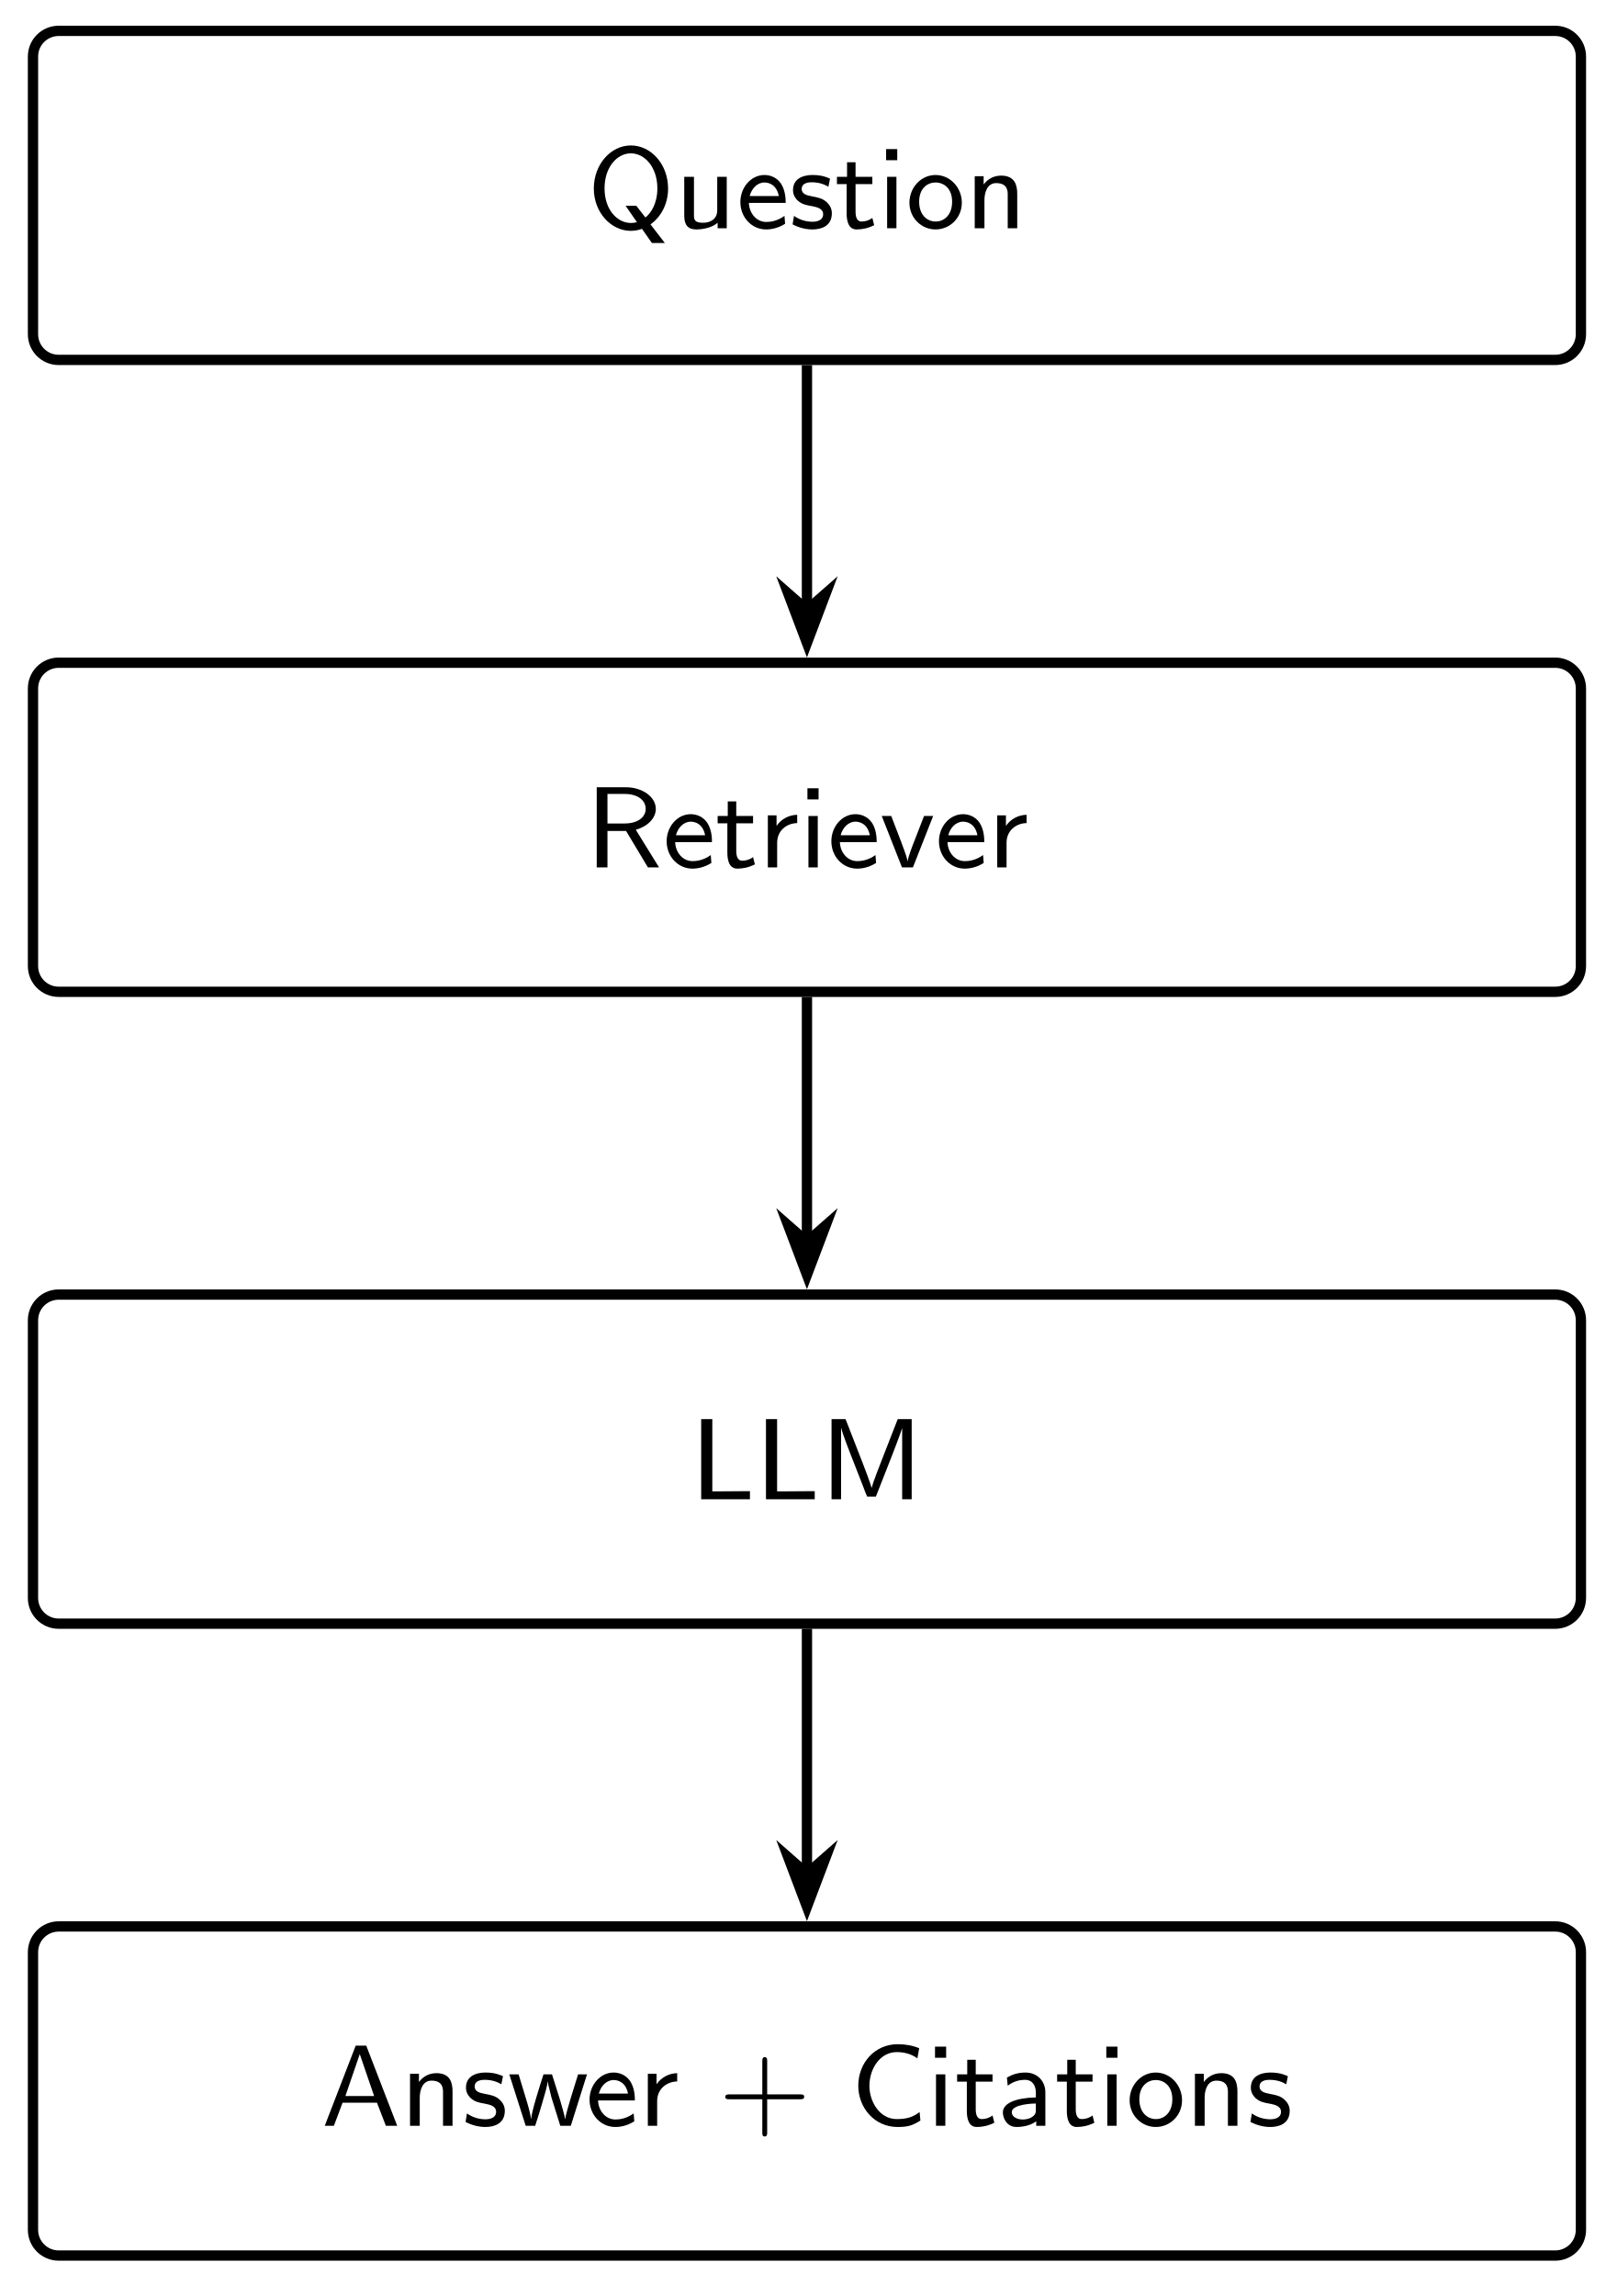
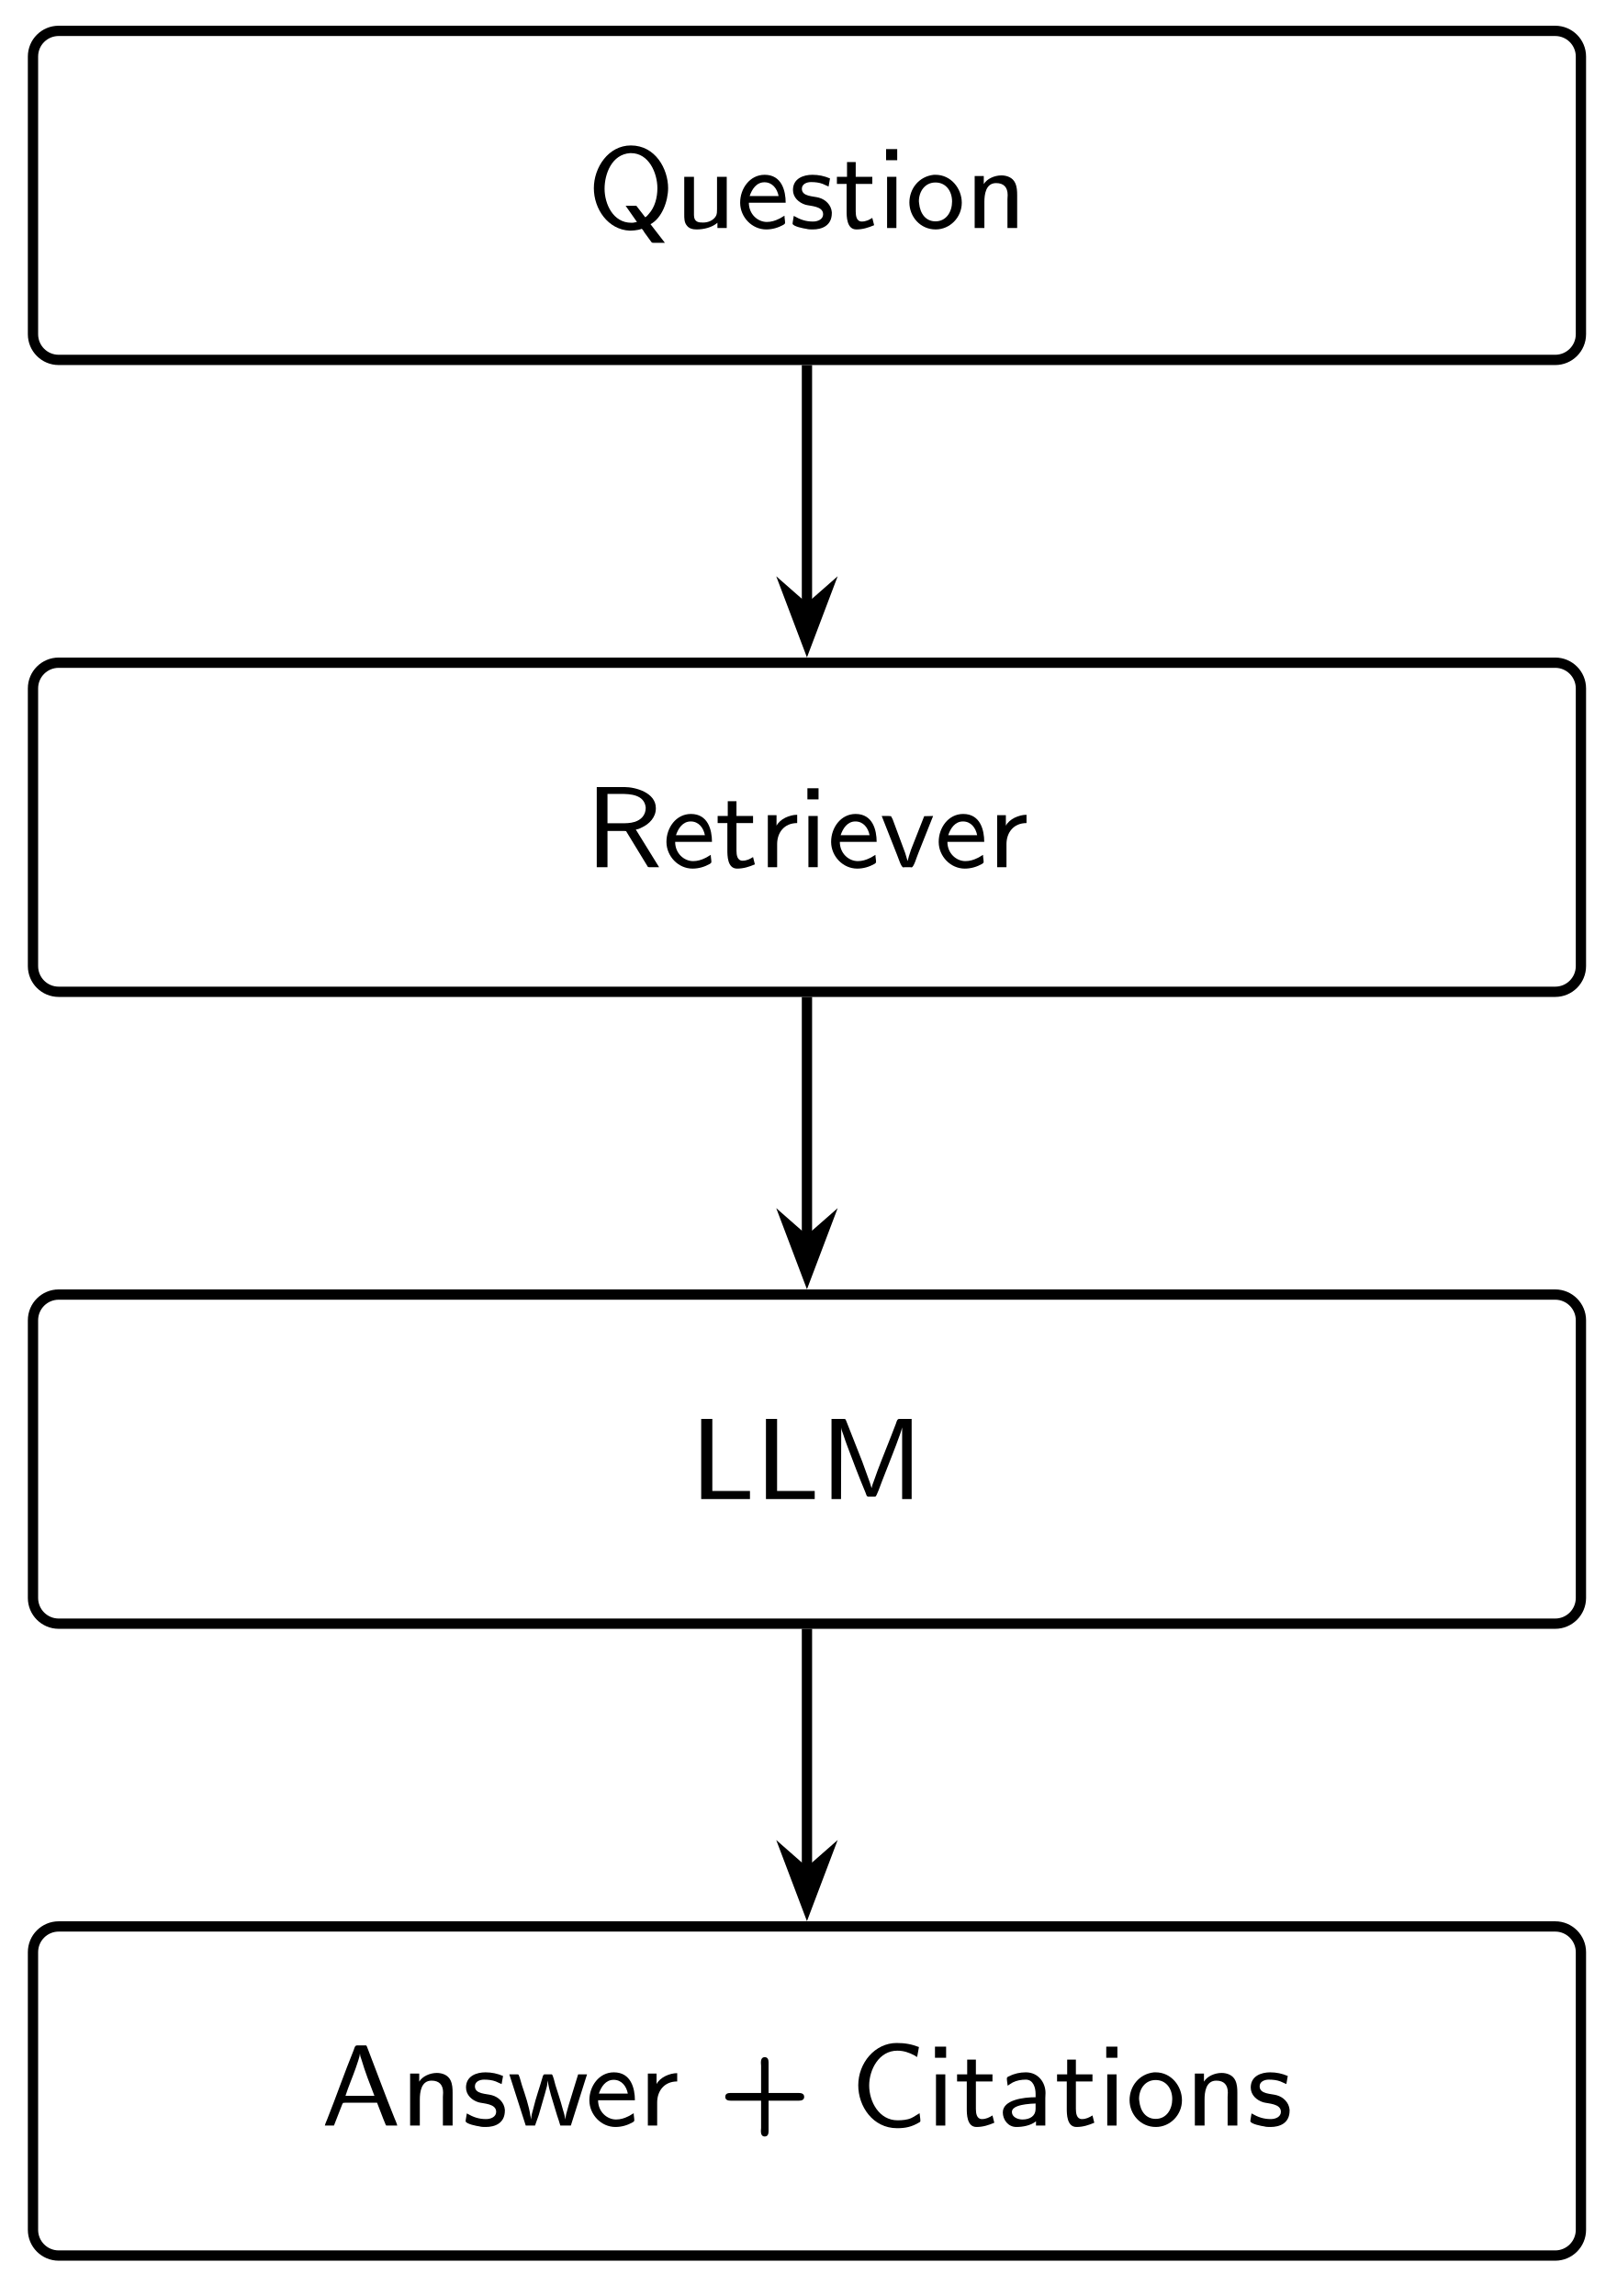
- <svg xmlns="http://www.w3.org/2000/svg" xmlns:xlink="http://www.w3.org/1999/xlink" width="124.809pt" height="177.252pt" viewBox="0 0 124.809 177.252">
+ <svg xmlns="http://www.w3.org/2000/svg" xmlns:xlink="http://www.w3.org/1999/xlink" width="124.807pt" height="177.252pt" viewBox="0 0 124.807 177.252">
  <defs>
    <g>
      <g id="glyph-0-0">
-         <path d="M 4.891 -0.297 C 5.688 -0.859 6.25 -1.859 6.25 -3.062 C 6.25 -4.953 4.922 -6.391 3.375 -6.391 C 1.844 -6.391 0.516 -4.953 0.516 -3.062 C 0.516 -1.219 1.844 0.203 3.375 0.203 C 3.656 0.203 4 0.141 4.234 0.047 L 5 1.141 L 6 1.141 Z M 3.844 -0.469 C 3.688 -0.422 3.547 -0.406 3.375 -0.406 C 2.344 -0.406 1.344 -1.406 1.344 -3.078 C 1.344 -4.719 2.312 -5.781 3.375 -5.781 C 4.453 -5.781 5.422 -4.703 5.422 -3.078 C 5.422 -1.922 4.938 -1.172 4.5 -0.828 L 3.797 -1.734 L 2.969 -1.734 Z M 3.844 -0.469 " />
+         <path d="M 6 1.125 L 4.891 -0.312 C 5.781 -0.781 6.25 -2.109 6.25 -3.094 C 6.25 -4.578 5.266 -6.391 3.375 -6.391 C 1.641 -6.391 0.516 -4.688 0.516 -3.094 C 0.516 -1.484 1.609 0.109 3.281 0.188 L 3.359 0.188 C 3.562 0.188 3.75 0.156 3.938 0.125 L 4.125 0.078 C 4.156 0.062 4.172 0.047 4.188 0.047 C 4.266 0.047 4.359 0.219 4.422 0.328 L 4.922 1.016 C 4.969 1.078 4.984 1.125 5.094 1.125 Z M 4.484 -0.844 L 3.797 -1.734 L 2.969 -1.734 L 3.844 -0.484 C 3.719 -0.469 3.609 -0.422 3.484 -0.422 L 3.406 -0.422 C 2 -0.422 1.344 -1.875 1.344 -3.047 C 1.344 -4.203 1.906 -5.703 3.312 -5.797 L 3.391 -5.797 C 4.75 -5.797 5.422 -4.281 5.422 -3.094 C 5.422 -2.375 5.234 -1.625 4.75 -1.094 C 4.672 -1 4.594 -0.906 4.484 -0.844 Z M 4.484 -0.844 " />
      </g>
      <g id="glyph-0-1">
-         <path d="M 4 -3.969 L 3.266 -3.969 L 3.266 -1.391 C 3.266 -0.672 2.703 -0.422 2.172 -0.422 C 1.531 -0.422 1.469 -0.641 1.469 -1.016 L 1.469 -3.969 L 0.719 -3.969 L 0.719 -0.969 C 0.719 -0.219 1.031 0.094 1.656 0.094 C 2.172 0.094 2.875 -0.047 3.297 -0.422 L 3.297 0 L 4 0 Z M 4 -3.969 " />
+         <path d="M 0.719 -3.969 L 0.719 -1.047 C 0.719 -0.766 0.719 -0.438 0.922 -0.203 C 1.094 0.031 1.391 0.094 1.672 0.094 C 2.234 0.094 2.875 -0.062 3.281 -0.422 L 3.281 -0.016 L 4 -0.016 L 4 -3.969 L 3.25 -3.969 L 3.25 -1.469 C 3.25 -1.281 3.25 -1.109 3.172 -0.953 C 2.969 -0.594 2.562 -0.438 2.172 -0.438 C 1.859 -0.438 1.469 -0.453 1.469 -1.016 L 1.469 -3.969 Z M 0.719 -3.969 " />
      </g>
      <g id="glyph-0-2">
-         <path d="M 3.812 -1.953 C 3.812 -2.234 3.797 -2.906 3.453 -3.438 C 3.078 -4 2.5 -4.109 2.172 -4.109 C 1.141 -4.109 0.312 -3.156 0.312 -2.016 C 0.312 -0.844 1.188 0.094 2.297 0.094 C 2.734 0.094 3.25 -0.016 3.766 -0.344 L 3.719 -0.953 C 3.156 -0.547 2.625 -0.484 2.312 -0.484 C 1.562 -0.484 1 -1.141 0.969 -1.953 Z M 1.031 -2.484 C 1.172 -3.047 1.609 -3.531 2.172 -3.531 C 2.5 -3.531 3.109 -3.375 3.281 -2.484 Z M 1.031 -2.484 " />
+         <path d="M 3.719 -0.969 C 3.562 -0.891 3.438 -0.781 3.281 -0.719 C 3 -0.578 2.688 -0.484 2.359 -0.484 C 1.656 -0.484 0.969 -1.078 0.969 -1.969 L 3.812 -1.969 C 3.812 -2.875 3.516 -4.125 2.188 -4.125 C 1.031 -4.125 0.297 -3.047 0.297 -1.984 L 0.297 -1.938 C 0.312 -0.859 1.203 0.094 2.312 0.094 C 2.797 0.094 3.25 -0.047 3.641 -0.266 C 3.688 -0.312 3.766 -0.328 3.766 -0.422 C 3.766 -0.594 3.719 -0.781 3.719 -0.969 Z M 1.031 -2.484 C 1.203 -3 1.547 -3.547 2.172 -3.547 C 2.781 -3.547 3.156 -3.062 3.266 -2.484 Z M 1.031 -2.484 " />
      </g>
      <g id="glyph-0-3">
-         <path d="M 3.156 -3.828 C 2.594 -4.078 2.188 -4.109 1.812 -4.109 C 1.609 -4.109 0.297 -4.109 0.297 -2.938 C 0.297 -2.5 0.562 -2.234 0.656 -2.141 C 1 -1.844 1.234 -1.797 1.844 -1.688 C 2.125 -1.625 2.625 -1.531 2.625 -1.078 C 2.625 -0.5 1.906 -0.5 1.797 -0.5 C 1.266 -0.5 0.766 -0.672 0.375 -0.953 L 0.266 -0.297 C 0.797 -0.016 1.344 0.094 1.797 0.094 C 2.375 0.094 3.297 -0.094 3.297 -1.156 C 3.297 -1.469 3.172 -1.781 2.859 -2.047 C 2.562 -2.297 2.297 -2.359 1.734 -2.469 C 1.422 -2.531 0.969 -2.609 0.969 -3.031 C 0.969 -3.547 1.609 -3.547 1.734 -3.547 C 2.391 -3.547 2.781 -3.344 3.031 -3.203 Z M 3.156 -3.828 " />
+         <path d="M 0.359 -0.953 C 0.328 -0.797 0.312 -0.641 0.281 -0.484 C 0.281 -0.453 0.266 -0.406 0.266 -0.359 C 0.266 -0.141 1.172 0.031 1.328 0.047 C 1.484 0.094 1.656 0.094 1.828 0.094 C 2.5 0.094 3.297 -0.172 3.297 -1.172 L 3.297 -1.234 C 3.25 -1.797 2.812 -2.219 2.297 -2.359 C 1.859 -2.484 0.984 -2.438 0.984 -3.047 C 0.984 -3.422 1.375 -3.562 1.688 -3.562 C 2 -3.562 2.312 -3.531 2.594 -3.422 C 2.75 -3.359 2.891 -3.281 3.047 -3.219 L 3.156 -3.844 C 2.719 -4.031 2.281 -4.125 1.797 -4.125 C 1.109 -4.125 0.297 -3.844 0.297 -2.953 C 0.297 -2.375 0.75 -1.969 1.266 -1.812 C 1.641 -1.703 2.625 -1.719 2.625 -1.078 C 2.625 -0.688 2.219 -0.516 1.844 -0.516 C 1.297 -0.516 0.875 -0.656 0.359 -0.953 Z M 0.359 -0.953 " />
      </g>
      <g id="glyph-0-4">
-         <path d="M 1.609 -3.406 L 2.906 -3.406 L 2.906 -3.969 L 1.609 -3.969 L 1.609 -5.094 L 0.953 -5.094 L 0.953 -3.969 L 0.172 -3.969 L 0.172 -3.406 L 0.922 -3.406 L 0.922 -1.125 C 0.922 -0.594 1.047 0.094 1.688 0.094 C 2.094 0.094 2.547 0.016 3.047 -0.234 L 2.906 -0.797 C 2.672 -0.609 2.359 -0.516 2.078 -0.516 C 1.734 -0.516 1.609 -0.828 1.609 -1.281 Z M 1.609 -3.406 " />
+         <path d="M 0.953 -5.109 L 0.953 -3.969 L 0.172 -3.969 L 0.172 -3.422 L 0.922 -3.422 L 0.922 -1.844 C 0.922 -1.672 0.922 -1.484 0.922 -1.328 C 0.922 -0.922 0.922 0.094 1.672 0.094 C 2.172 0.094 2.609 -0.047 3.047 -0.234 L 2.906 -0.797 C 2.656 -0.641 2.406 -0.516 2.094 -0.516 C 1.688 -0.516 1.625 -0.953 1.625 -1.297 L 1.625 -3.422 L 2.906 -3.422 L 2.906 -3.969 L 1.625 -3.969 L 1.625 -5.109 Z M 0.953 -5.109 " />
      </g>
      <g id="glyph-0-5">
-         <path d="M 1.516 -6.109 L 0.656 -6.109 L 0.656 -5.25 L 1.516 -5.25 Z M 1.453 -3.969 L 0.734 -3.969 L 0.734 0 L 1.453 0 Z M 1.453 -3.969 " />
+         <path d="M 0.734 -3.969 L 0.734 -0.016 L 1.453 -0.016 L 1.453 -3.969 Z M 0.656 -6.109 L 0.656 -5.25 L 1.516 -5.25 L 1.516 -6.109 Z M 0.656 -6.109 " />
      </g>
      <g id="glyph-0-6">
-         <path d="M 4.312 -1.969 C 4.312 -3.125 3.422 -4.109 2.281 -4.109 C 1.172 -4.109 0.266 -3.156 0.266 -1.969 C 0.266 -0.781 1.203 0.094 2.281 0.094 C 3.391 0.094 4.312 -0.797 4.312 -1.969 Z M 2.297 -0.516 C 1.609 -0.516 1.016 -1.047 1.016 -2.047 C 1.016 -3.094 1.672 -3.531 2.281 -3.531 C 2.922 -3.531 3.562 -3.078 3.562 -2.047 C 3.562 -1.016 2.938 -0.516 2.297 -0.516 Z M 2.297 -0.516 " />
+         <path d="M 2.156 -4.125 C 0.984 -4 0.266 -3.031 0.266 -1.984 C 0.266 -0.906 1.094 0.094 2.297 0.094 C 3.391 0.094 4.312 -0.828 4.312 -1.969 C 4.312 -3.062 3.484 -4.125 2.281 -4.125 C 2.234 -4.125 2.188 -4.125 2.156 -4.125 Z M 1.016 -1.922 C 1.016 -1.969 1 -2.031 1 -2.078 C 1 -2.844 1.469 -3.531 2.281 -3.531 C 3.094 -3.531 3.562 -2.859 3.562 -2.062 C 3.562 -1.281 3.125 -0.531 2.281 -0.531 C 1.531 -0.531 1.094 -1.125 1.016 -1.922 Z M 1.016 -1.922 " />
      </g>
      <g id="glyph-0-7">
-         <path d="M 4 -2.656 C 4 -3.312 3.828 -4.062 2.75 -4.062 C 2.047 -4.062 1.609 -3.656 1.406 -3.375 L 1.406 -4.016 L 0.719 -4.016 L 0.719 0 L 1.469 0 L 1.469 -2.172 C 1.469 -2.766 1.688 -3.484 2.375 -3.484 C 3.266 -3.484 3.266 -2.844 3.266 -2.594 L 3.266 0 L 4 0 Z M 4 -2.656 " />
+         <path d="M 1.422 -3.406 L 1.422 -4.031 L 0.719 -4.031 L 0.719 -0.016 L 1.469 -0.016 L 1.469 -2.031 C 1.469 -2.578 1.562 -3.484 2.375 -3.484 C 2.969 -3.484 3.266 -3.156 3.266 -2.562 C 3.266 -2.438 3.25 -2.344 3.25 -2.234 L 3.25 -0.016 L 4 -0.016 L 4 -2.547 C 4 -2.875 3.984 -3.203 3.844 -3.5 C 3.656 -3.906 3.219 -4.078 2.781 -4.078 C 2.266 -4.078 1.672 -3.828 1.422 -3.406 Z M 1.422 -3.406 " />
      </g>
      <g id="glyph-0-8">
-         <path d="M 3.875 -2.906 C 4.781 -3.156 5.422 -3.797 5.422 -4.516 C 5.422 -5.438 4.391 -6.188 3.109 -6.188 L 0.859 -6.188 L 0.859 0 L 1.688 0 L 1.688 -2.812 L 3.125 -2.812 L 4.812 0 L 5.672 0 Z M 1.688 -3.391 L 1.688 -5.672 L 3 -5.672 C 4.047 -5.672 4.641 -5.172 4.641 -4.516 C 4.641 -3.938 4.109 -3.391 3 -3.391 Z M 1.688 -3.391 " />
+         <path d="M 0.859 -6.203 L 0.859 -0.016 L 1.688 -0.016 L 1.688 -2.812 L 3 -2.812 L 3.125 -2.797 L 4.812 -0.031 L 4.906 -0.016 L 5.672 -0.016 L 3.875 -2.922 C 4.031 -2.938 4.188 -3 4.328 -3.078 C 4.922 -3.344 5.422 -3.875 5.422 -4.547 L 5.422 -4.578 C 5.422 -5.766 3.875 -6.203 2.984 -6.203 Z M 1.688 -3.406 L 1.688 -5.672 L 2.734 -5.672 C 3.391 -5.672 4.547 -5.641 4.641 -4.609 C 4.641 -4.031 4.281 -3.672 3.797 -3.516 C 3.438 -3.406 3.094 -3.406 2.734 -3.406 Z M 1.688 -3.406 " />
      </g>
      <g id="glyph-0-9">
-         <path d="M 1.453 -1.906 C 1.453 -2.844 2.188 -3.406 3 -3.422 L 3 -4.062 C 2.359 -4.047 1.766 -3.734 1.406 -3.203 L 1.406 -4.016 L 0.734 -4.016 L 0.734 0 L 1.453 0 Z M 1.453 -1.906 " />
+         <path d="M 1.406 -3.219 L 1.406 -4.031 L 0.734 -4.031 L 0.734 -0.016 L 1.453 -0.016 L 1.453 -1.797 C 1.453 -2.688 2 -3.422 3 -3.422 L 3 -4.062 C 2.406 -4.062 1.672 -3.734 1.406 -3.219 Z M 1.406 -3.219 " />
      </g>
      <g id="glyph-0-10">
-         <path d="M 4.094 -3.969 L 3.391 -3.969 L 2.688 -2.156 C 2.5 -1.688 2.172 -0.828 2.125 -0.484 L 2.109 -0.484 C 2.094 -0.641 2.062 -0.812 1.578 -2.094 C 1.312 -2.812 0.875 -3.906 0.859 -3.969 L 0.125 -3.969 L 1.688 0 L 2.531 0 Z M 4.094 -3.969 " />
+         <path d="M 0.125 -3.969 L 1.297 -1 C 1.422 -0.703 1.625 0 1.797 0 C 1.844 0 1.875 -0.016 1.906 -0.016 L 2.328 -0.016 C 2.359 -0.016 2.391 0 2.422 0 C 2.609 0 2.812 -0.781 2.969 -1.141 C 3.344 -2.094 3.719 -3.031 4.094 -3.969 L 3.406 -3.953 L 2.391 -1.375 L 2.219 -0.844 L 2.125 -0.484 L 1.938 -1.109 L 0.969 -3.719 L 0.844 -3.953 L 0.641 -3.969 Z M 0.125 -3.969 " />
      </g>
      <g id="glyph-0-11">
-         <path d="M 1.703 -6.188 L 0.844 -6.188 L 0.844 0 L 4.609 0 L 4.609 -0.625 L 4.219 -0.625 C 3.484 -0.625 2.766 -0.609 2.047 -0.609 L 1.703 -0.609 Z M 1.703 -6.188 " />
+         <path d="M 0.844 -6.203 L 0.844 -0.016 L 4.609 -0.016 L 4.609 -0.641 L 1.703 -0.641 L 1.703 -6.203 Z M 0.844 -6.203 " />
      </g>
      <g id="glyph-0-12">
-         <path d="M 4.828 -3.141 C 4.594 -2.547 4.109 -1.312 4 -0.875 C 3.906 -1.234 3.5 -2.312 3.328 -2.75 L 2.141 -5.797 L 1.984 -6.188 L 0.906 -6.188 L 0.906 0 L 1.641 0 L 1.641 -5.5 L 1.656 -5.5 C 1.75 -5.047 2.281 -3.719 2.375 -3.469 L 3.359 -0.953 C 3.422 -0.766 3.594 -0.328 3.656 -0.203 L 4.328 -0.203 L 5.562 -3.344 C 5.688 -3.672 6.234 -5.078 6.359 -5.5 L 6.359 0 L 7.094 0 L 7.094 -6.188 L 6.016 -6.188 Z M 4.828 -3.141 " />
+         <path d="M 0.906 -6.203 L 0.906 -0.016 L 1.641 -0.016 L 1.656 -5.547 C 1.672 -5.375 1.734 -5.203 1.797 -5.047 C 1.891 -4.734 2.016 -4.422 2.125 -4.109 C 2.578 -2.906 3.031 -1.703 3.531 -0.516 C 3.594 -0.359 3.609 -0.203 3.734 -0.203 C 3.781 -0.203 3.797 -0.203 3.828 -0.203 L 4.297 -0.203 C 4.391 -0.234 4.672 -1.047 4.828 -1.453 C 5.297 -2.672 5.797 -3.875 6.219 -5.078 C 6.266 -5.234 6.328 -5.391 6.359 -5.547 L 6.359 -0.016 L 7.094 -0.016 L 7.094 -6.203 L 6.125 -6.203 C 5.969 -6.203 5.922 -5.953 5.875 -5.828 L 5.5 -4.859 C 5.047 -3.688 4.562 -2.547 4.156 -1.359 C 4.094 -1.203 4.031 -1.031 4 -0.859 L 3.875 -1.266 L 3.281 -2.906 L 2.031 -6.078 L 1.969 -6.188 L 1.875 -6.203 Z M 0.906 -6.203 " />
      </g>
      <g id="glyph-0-13">
-         <path d="M 3.469 -6.188 L 2.656 -6.188 L 0.266 0 L 0.969 0 L 1.641 -1.781 L 4.297 -1.781 L 4.984 0 L 5.859 0 Z M 2.969 -5.531 L 4.078 -2.297 L 1.859 -2.297 Z M 2.969 -5.531 " />
+         <path d="M 0.266 -0.016 L 0.969 -0.016 L 1.609 -1.656 L 1.672 -1.766 L 1.875 -1.781 L 4.297 -1.781 L 4.797 -0.484 L 4.984 -0.031 L 5.062 -0.016 L 5.859 -0.016 C 5.812 -0.203 5.719 -0.406 5.641 -0.594 C 4.938 -2.328 4.297 -4.094 3.625 -5.828 L 3.516 -6.109 C 3.5 -6.141 3.484 -6.188 3.453 -6.203 L 2.75 -6.203 C 2.578 -6.203 2.547 -5.984 2.5 -5.859 C 1.781 -4.094 1.156 -2.281 0.453 -0.516 C 0.391 -0.344 0.297 -0.172 0.266 -0.016 Z M 1.859 -2.312 C 2.094 -3.047 2.406 -3.75 2.656 -4.469 L 2.844 -5.031 C 2.891 -5.188 2.953 -5.375 2.969 -5.547 L 2.984 -5.547 C 2.984 -5.391 3.047 -5.25 3.094 -5.109 C 3.375 -4.156 3.734 -3.234 4.094 -2.312 Z M 1.859 -2.312 " />
      </g>
      <g id="glyph-0-14">
-         <path d="M 6.125 -3.969 L 5.438 -3.969 C 5.234 -3.312 4.5 -1.031 4.438 -0.5 C 4.375 -0.875 4.188 -1.484 4.047 -1.984 L 3.422 -3.969 L 2.766 -3.969 C 2.484 -3.094 1.844 -1.094 1.812 -0.531 L 1.797 -0.531 C 1.781 -0.859 1.547 -1.672 1.375 -2.219 L 0.844 -3.969 L 0.125 -3.969 L 1.391 0 L 2.125 0 C 2.281 -0.484 2.609 -1.516 2.656 -1.719 C 2.844 -2.359 3.062 -3.062 3.094 -3.453 C 3.109 -3.281 3.188 -2.938 3.219 -2.844 C 3.312 -2.453 3.312 -2.438 3.375 -2.203 L 4.062 0 L 4.875 0 Z M 6.125 -3.969 " />
+         <path d="M 0.125 -3.969 L 1.391 -0.016 L 2.109 -0.016 L 2.406 -0.859 L 2.875 -2.484 L 3.031 -3.062 L 3.094 -3.5 C 3.125 -3.109 3.25 -2.719 3.344 -2.344 C 3.5 -1.828 3.656 -1.312 3.812 -0.797 C 3.906 -0.531 3.984 -0.281 4.062 -0.016 L 4.875 -0.016 L 6.125 -3.969 L 5.438 -3.969 L 4.703 -1.578 L 4.516 -0.906 L 4.438 -0.484 C 4.422 -0.766 4.312 -1.062 4.234 -1.344 C 4.078 -1.938 3.875 -2.531 3.688 -3.125 C 3.625 -3.344 3.5 -3.922 3.406 -3.969 C 3.375 -3.969 3.359 -3.969 3.328 -3.969 L 2.844 -3.969 C 2.734 -3.969 2.703 -3.797 2.672 -3.688 C 2.453 -2.922 2.172 -2.156 1.984 -1.359 C 1.906 -1.078 1.812 -0.781 1.812 -0.484 C 1.781 -0.578 1.781 -0.688 1.75 -0.781 C 1.641 -1.531 1.359 -2.344 1.109 -3.094 C 1.047 -3.297 0.984 -3.516 0.922 -3.734 L 0.859 -3.891 C 0.844 -3.969 0.797 -3.969 0.734 -3.969 Z M 0.125 -3.969 " />
      </g>
      <g id="glyph-0-15">
-         <path d="M 3.75 -2.047 L 6.297 -2.047 C 6.422 -2.047 6.609 -2.047 6.609 -2.234 C 6.609 -2.422 6.438 -2.422 6.297 -2.422 L 3.75 -2.422 L 3.75 -4.984 C 3.75 -5.125 3.75 -5.297 3.562 -5.297 C 3.375 -5.297 3.375 -5.109 3.375 -4.984 L 3.375 -2.422 L 0.828 -2.422 C 0.703 -2.422 0.516 -2.422 0.516 -2.234 C 0.516 -2.047 0.672 -2.047 0.828 -2.047 L 3.375 -2.047 L 3.375 0.516 C 3.375 0.656 3.375 0.828 3.562 0.828 C 3.75 0.828 3.75 0.641 3.75 0.516 Z M 3.75 -2.047 " />
+         <path d="M 3.281 -2.531 L 1.141 -2.531 C 1.078 -2.531 0.984 -2.531 0.906 -2.531 C 0.719 -2.531 0.516 -2.484 0.516 -2.234 C 0.516 -1.984 0.734 -1.938 0.922 -1.938 C 1 -1.938 1.078 -1.938 1.156 -1.938 L 3.281 -1.938 L 3.281 0.172 C 3.281 0.25 3.266 0.328 3.266 0.406 C 3.266 0.594 3.312 0.828 3.562 0.828 C 3.812 0.828 3.859 0.609 3.859 0.422 C 3.859 0.344 3.859 0.266 3.859 0.188 L 3.859 -1.938 L 5.984 -1.938 C 6.047 -1.938 6.125 -1.938 6.203 -1.938 C 6.391 -1.938 6.609 -1.984 6.609 -2.234 C 6.609 -2.484 6.375 -2.531 6.203 -2.531 C 6.125 -2.531 6.047 -2.531 5.984 -2.531 L 3.859 -2.531 L 3.859 -4.656 C 3.859 -4.734 3.859 -4.812 3.859 -4.891 C 3.859 -5.078 3.812 -5.297 3.562 -5.297 C 3.312 -5.297 3.266 -5.062 3.266 -4.875 C 3.266 -4.797 3.281 -4.719 3.281 -4.641 Z M 3.281 -2.531 " />
      </g>
      <g id="glyph-0-16">
-         <path d="M 5.328 -1.062 C 4.812 -0.656 4.312 -0.516 3.562 -0.516 C 2.234 -0.516 1.453 -1.875 1.453 -3.078 C 1.453 -4.406 2.281 -5.688 3.562 -5.688 C 4.188 -5.688 4.734 -5.516 5.156 -5.203 L 5.297 -5.984 C 4.828 -6.188 4.25 -6.297 3.641 -6.297 C 1.875 -6.297 0.594 -4.859 0.594 -3.094 C 0.594 -1.391 1.844 0.094 3.625 0.094 C 4.453 0.094 4.797 -0.031 5.391 -0.406 Z M 5.328 -1.062 " />
+         <path d="M 5.328 -0.969 C 5.125 -0.859 4.922 -0.703 4.688 -0.594 C 4.375 -0.453 3.984 -0.422 3.625 -0.422 C 2.219 -0.422 1.438 -1.844 1.438 -3.109 C 1.438 -4.344 2.203 -5.797 3.609 -5.797 C 4.094 -5.797 4.516 -5.656 4.953 -5.422 C 5.016 -5.375 5.078 -5.328 5.141 -5.312 L 5.281 -6.078 C 4.719 -6.297 4.203 -6.391 3.562 -6.391 C 1.875 -6.391 0.594 -4.844 0.594 -3.125 C 0.594 -1.5 1.719 0.188 3.594 0.188 C 4.219 0.188 4.719 0.094 5.312 -0.266 C 5.359 -0.281 5.391 -0.328 5.391 -0.375 C 5.391 -0.578 5.344 -0.781 5.328 -0.969 Z M 5.328 -0.969 " />
      </g>
      <g id="glyph-0-17">
-         <path d="M 3.672 -2.578 C 3.672 -3.469 3.031 -4.109 2.141 -4.109 C 1.562 -4.109 1.141 -3.969 0.703 -3.719 L 0.766 -3.094 C 1.203 -3.422 1.641 -3.547 2.125 -3.547 C 2.625 -3.547 2.938 -3.156 2.938 -2.562 L 2.938 -2.188 C 1.406 -2.156 0.391 -1.75 0.391 -1.031 C 0.391 -0.609 0.672 0.094 1.453 0.094 C 1.625 0.094 2.406 0.078 2.969 -0.344 L 2.969 0 L 3.672 0 Z M 2.938 -1.25 C 2.938 -1.062 2.938 -0.844 2.609 -0.656 C 2.391 -0.516 2.094 -0.484 1.922 -0.484 C 1.469 -0.484 1.078 -0.703 1.078 -1.047 C 1.078 -1.688 2.812 -1.719 2.938 -1.719 Z M 2.938 -1.25 " />
+         <path d="M 0.766 -3.094 C 0.891 -3.172 1.016 -3.266 1.156 -3.344 C 1.469 -3.5 1.812 -3.562 2.172 -3.562 C 2.75 -3.562 2.922 -2.922 2.922 -2.469 L 2.922 -2.203 C 1.984 -2.203 0.391 -2 0.391 -1.031 C 0.391 -0.469 0.797 0.094 1.438 0.094 C 1.938 0.094 2.547 -0.016 2.953 -0.344 L 2.953 -0.016 L 3.672 -0.016 L 3.672 -2.125 C 3.672 -2.266 3.688 -2.406 3.688 -2.531 C 3.688 -3.344 3.125 -4.125 2.172 -4.125 C 1.719 -4.125 1.281 -4.031 0.891 -3.828 C 0.797 -3.797 0.703 -3.75 0.703 -3.656 C 0.703 -3.469 0.75 -3.281 0.766 -3.094 Z M 2.922 -1.719 L 2.922 -1.297 C 2.922 -0.766 2.5 -0.484 1.906 -0.484 C 1.609 -0.484 1.094 -0.625 1.094 -1.078 C 1.109 -1.5 1.844 -1.609 2.141 -1.656 C 2.406 -1.688 2.672 -1.719 2.922 -1.719 Z M 2.922 -1.719 " />
      </g>
    </g>
    <clipPath id="clip-0">
-       <path clip-rule="nonzero" d="M 0.168 0 L 124.453 0 L 124.453 40 L 0.168 40 Z M 0.168 0 " />
+       <path clip-rule="nonzero" d="M 0.168 0 L 124.449 0 L 124.449 40 L 0.168 40 Z M 0.168 0 " />
    </clipPath>
    <clipPath id="clip-1">
-       <path clip-rule="nonzero" d="M 0.168 39 L 124.453 39 L 124.453 88 L 0.168 88 Z M 0.168 39 " />
+       <path clip-rule="nonzero" d="M 0.168 39 L 124.449 39 L 124.449 88 L 0.168 88 Z M 0.168 39 " />
    </clipPath>
    <clipPath id="clip-2">
-       <path clip-rule="nonzero" d="M 0.168 88 L 124.453 88 L 124.453 137 L 0.168 137 Z M 0.168 88 " />
+       <path clip-rule="nonzero" d="M 0.168 88 L 124.449 88 L 124.449 137 L 0.168 137 Z M 0.168 88 " />
    </clipPath>
    <clipPath id="clip-3">
-       <path clip-rule="nonzero" d="M 0.168 137 L 124.453 137 L 124.453 176.508 L 0.168 176.508 Z M 0.168 137 " />
+       <path clip-rule="nonzero" d="M 0.168 137 L 124.449 137 L 124.449 176.508 L 0.168 176.508 Z M 0.168 137 " />
    </clipPath>
  </defs>
  <g clip-path="url(#clip-0)">
-     <path fill="none" stroke-width="0.797" stroke-linecap="butt" stroke-linejoin="miter" stroke="rgb(0%, 0%, 0%)" stroke-opacity="1" stroke-miterlimit="10" d="M 58.021 12.754 L -58.021 12.754 C -59.124 12.754 -60.014 11.864 -60.014 10.765 L -60.014 -10.763 C -60.014 -11.865 -59.124 -12.755 -58.021 -12.755 L 58.021 -12.755 C 59.123 -12.755 60.014 -11.865 60.014 -10.763 L 60.014 10.765 C 60.014 11.864 59.123 12.754 58.021 12.754 Z M 58.021 12.754 " transform="matrix(0.995798, 0, 0, -0.995798, 62.3089, 15.08335)" />
+     <path fill="none" stroke-width="0.797" stroke-linecap="butt" stroke-linejoin="miter" stroke="rgb(0%, 0%, 0%)" stroke-opacity="1" stroke-miterlimit="10" d="M 58.022 12.754 L -58.02 12.754 C -59.123 12.754 -60.013 11.864 -60.013 10.765 L -60.013 -10.763 C -60.013 -11.865 -59.123 -12.755 -58.02 -12.755 L 58.022 -12.755 C 59.12 -12.755 60.015 -11.865 60.015 -10.763 L 60.015 10.765 C 60.015 11.864 59.12 12.754 58.022 12.754 Z M 58.022 12.754 " transform="matrix(0.995798, 0, 0, -0.995798, 62.3079, 15.08335)" />
  </g>
  <g fill="rgb(0%, 0%, 0%)" fill-opacity="1">
-     <use xlink:href="#glyph-0-0" x="45.336" y="17.619" />
+     <use xlink:href="#glyph-0-0" x="45.338" y="17.619" />
    <use xlink:href="#glyph-0-1" x="52.115" y="17.619" />
-     <use xlink:href="#glyph-0-2" x="56.855" y="17.619" />
-     <use xlink:href="#glyph-0-3" x="60.934" y="17.619" />
-     <use xlink:href="#glyph-0-4" x="64.452" y="17.619" />
-     <use xlink:href="#glyph-0-5" x="67.765" y="17.619" />
-     <use xlink:href="#glyph-0-6" x="69.956" y="17.619" />
-     <use xlink:href="#glyph-0-7" x="74.545" y="17.619" />
+     <use xlink:href="#glyph-0-2" x="56.854" y="17.619" />
+     <use xlink:href="#glyph-0-3" x="60.932" y="17.619" />
+     <use xlink:href="#glyph-0-4" x="64.449" y="17.619" />
+     <use xlink:href="#glyph-0-5" x="67.762" y="17.619" />
+     <use xlink:href="#glyph-0-6" x="69.952" y="17.619" />
+     <use xlink:href="#glyph-0-7" x="74.54" y="17.619" />
  </g>
  <g clip-path="url(#clip-1)">
-     <path fill="none" stroke-width="0.797" stroke-linecap="butt" stroke-linejoin="miter" stroke="rgb(0%, 0%, 0%)" stroke-opacity="1" stroke-miterlimit="10" d="M 58.021 -36.229 L -58.021 -36.229 C -59.124 -36.229 -60.014 -37.123 -60.014 -38.222 L -60.014 -59.75 C -60.014 -60.852 -59.124 -61.743 -58.021 -61.743 L 58.021 -61.743 C 59.123 -61.743 60.014 -60.852 60.014 -59.75 L 60.014 -38.222 C 60.014 -37.123 59.123 -36.229 58.021 -36.229 Z M 58.021 -36.229 " transform="matrix(0.995798, 0, 0, -0.995798, 62.3089, 15.08335)" />
+     <path fill="none" stroke-width="0.797" stroke-linecap="butt" stroke-linejoin="miter" stroke="rgb(0%, 0%, 0%)" stroke-opacity="1" stroke-miterlimit="10" d="M 58.022 -36.229 L -58.02 -36.229 C -59.123 -36.229 -60.013 -37.123 -60.013 -38.222 L -60.013 -59.75 C -60.013 -60.852 -59.123 -61.743 -58.02 -61.743 L 58.022 -61.743 C 59.12 -61.743 60.015 -60.852 60.015 -59.75 L 60.015 -38.222 C 60.015 -37.123 59.12 -36.229 58.022 -36.229 Z M 58.022 -36.229 " transform="matrix(0.995798, 0, 0, -0.995798, 62.3079, 15.08335)" />
  </g>
  <g fill="rgb(0%, 0%, 0%)" fill-opacity="1">
-     <use xlink:href="#glyph-0-8" x="45.217" y="66.964" />
-     <use xlink:href="#glyph-0-2" x="51.163" y="66.964" />
-     <use xlink:href="#glyph-0-4" x="55.241" y="66.964" />
-     <use xlink:href="#glyph-0-9" x="58.555" y="66.964" />
-     <use xlink:href="#glyph-0-5" x="61.69" y="66.964" />
-     <use xlink:href="#glyph-0-2" x="63.881" y="66.964" />
-     <use xlink:href="#glyph-0-10" x="67.959" y="66.964" />
-     <use xlink:href="#glyph-0-2" x="72.19" y="66.964" />
-     <use xlink:href="#glyph-0-9" x="76.268" y="66.964" />
+     <use xlink:href="#glyph-0-8" x="45.219" y="66.963" />
+     <use xlink:href="#glyph-0-2" x="51.163" y="66.963" />
+     <use xlink:href="#glyph-0-4" x="55.241" y="66.963" />
+     <use xlink:href="#glyph-0-9" x="58.554" y="66.963" />
+     <use xlink:href="#glyph-0-5" x="61.688" y="66.963" />
+     <use xlink:href="#glyph-0-2" x="63.878" y="66.963" />
+     <use xlink:href="#glyph-0-10" x="67.956" y="66.963" />
+     <use xlink:href="#glyph-0-2" x="72.185" y="66.963" />
+     <use xlink:href="#glyph-0-9" x="76.262" y="66.963" />
  </g>
  <g clip-path="url(#clip-2)">
-     <path fill="none" stroke-width="0.797" stroke-linecap="butt" stroke-linejoin="miter" stroke="rgb(0%, 0%, 0%)" stroke-opacity="1" stroke-miterlimit="10" d="M 58.021 -85.216 L -58.021 -85.216 C -59.124 -85.216 -60.014 -86.111 -60.014 -87.209 L -60.014 -108.737 C -60.014 -109.835 -59.124 -110.73 -58.021 -110.73 L 58.021 -110.73 C 59.123 -110.73 60.014 -109.835 60.014 -108.737 L 60.014 -87.209 C 60.014 -86.111 59.123 -85.216 58.021 -85.216 Z M 58.021 -85.216 " transform="matrix(0.995798, 0, 0, -0.995798, 62.3089, 15.08335)" />
+     <path fill="none" stroke-width="0.797" stroke-linecap="butt" stroke-linejoin="miter" stroke="rgb(0%, 0%, 0%)" stroke-opacity="1" stroke-miterlimit="10" d="M 58.022 -85.216 L -58.02 -85.216 C -59.123 -85.216 -60.013 -86.111 -60.013 -87.209 L -60.013 -108.737 C -60.013 -109.835 -59.123 -110.73 -58.02 -110.73 L 58.022 -110.73 C 59.12 -110.73 60.015 -109.835 60.015 -108.737 L 60.015 -87.209 C 60.015 -86.111 59.12 -85.216 58.022 -85.216 Z M 58.022 -85.216 " transform="matrix(0.995798, 0, 0, -0.995798, 62.3079, 15.08335)" />
  </g>
  <g fill="rgb(0%, 0%, 0%)" fill-opacity="1">
-     <use xlink:href="#glyph-0-11" x="53.298" y="115.744" />
-     <use xlink:href="#glyph-0-11" x="58.3" y="115.744" />
-     <use xlink:href="#glyph-0-12" x="63.302" y="115.744" />
+     <use xlink:href="#glyph-0-11" x="53.299" y="115.744" />
+     <use xlink:href="#glyph-0-11" x="58.299" y="115.744" />
+     <use xlink:href="#glyph-0-12" x="63.299" y="115.744" />
  </g>
  <g clip-path="url(#clip-3)">
-     <path fill="none" stroke-width="0.797" stroke-linecap="butt" stroke-linejoin="miter" stroke="rgb(0%, 0%, 0%)" stroke-opacity="1" stroke-miterlimit="10" d="M 58.021 -134.203 L -58.021 -134.203 C -59.124 -134.203 -60.014 -135.098 -60.014 -136.196 L -60.014 -157.724 C -60.014 -158.822 -59.124 -159.717 -58.021 -159.717 L 58.021 -159.717 C 59.123 -159.717 60.014 -158.822 60.014 -157.724 L 60.014 -136.196 C 60.014 -135.098 59.123 -134.203 58.021 -134.203 Z M 58.021 -134.203 " transform="matrix(0.995798, 0, 0, -0.995798, 62.3089, 15.08335)" />
+     <path fill="none" stroke-width="0.797" stroke-linecap="butt" stroke-linejoin="miter" stroke="rgb(0%, 0%, 0%)" stroke-opacity="1" stroke-miterlimit="10" d="M 58.022 -134.203 L -58.02 -134.203 C -59.123 -134.203 -60.013 -135.098 -60.013 -136.196 L -60.013 -157.724 C -60.013 -158.822 -59.123 -159.717 -58.02 -159.717 L 58.022 -159.717 C 59.12 -159.717 60.015 -158.822 60.015 -157.724 L 60.015 -136.196 C 60.015 -135.098 59.12 -134.203 58.022 -134.203 Z M 58.022 -134.203 " transform="matrix(0.995798, 0, 0, -0.995798, 62.3079, 15.08335)" />
  </g>
  <g fill="rgb(0%, 0%, 0%)" fill-opacity="1">
-     <use xlink:href="#glyph-0-13" x="24.81" y="164.11" />
-     <use xlink:href="#glyph-0-7" x="30.942" y="164.11" />
-     <use xlink:href="#glyph-0-3" x="35.682" y="164.11" />
-     <use xlink:href="#glyph-0-14" x="39.2" y="164.11" />
+     <use xlink:href="#glyph-0-13" x="24.817" y="164.11" />
+     <use xlink:href="#glyph-0-7" x="30.948" y="164.11" />
+     <use xlink:href="#glyph-0-3" x="35.686" y="164.11" />
+     <use xlink:href="#glyph-0-14" x="39.203" y="164.11" />
  </g>
  <g fill="rgb(0%, 0%, 0%)" fill-opacity="1">
-     <use xlink:href="#glyph-0-2" x="45.21" y="164.11" />
-     <use xlink:href="#glyph-0-9" x="49.289" y="164.11" />
+     <use xlink:href="#glyph-0-2" x="45.212" y="164.11" />
+     <use xlink:href="#glyph-0-9" x="49.29" y="164.11" />
  </g>
  <g fill="rgb(0%, 0%, 0%)" fill-opacity="1">
-     <use xlink:href="#glyph-0-15" x="55.487" y="164.11" />
+     <use xlink:href="#glyph-0-15" x="55.486" y="164.11" />
  </g>
  <g fill="rgb(0%, 0%, 0%)" fill-opacity="1">
-     <use xlink:href="#glyph-0-16" x="65.678" y="164.11" />
-     <use xlink:href="#glyph-0-5" x="71.54" y="164.11" />
-     <use xlink:href="#glyph-0-4" x="73.732" y="164.11" />
-     <use xlink:href="#glyph-0-17" x="77.045" y="164.11" />
-     <use xlink:href="#glyph-0-4" x="81.454" y="164.11" />
-     <use xlink:href="#glyph-0-5" x="84.767" y="164.11" />
-     <use xlink:href="#glyph-0-6" x="86.959" y="164.11" />
-     <use xlink:href="#glyph-0-7" x="91.547" y="164.11" />
-     <use xlink:href="#glyph-0-3" x="96.287" y="164.11" />
+     <use xlink:href="#glyph-0-16" x="65.676" y="164.11" />
+     <use xlink:href="#glyph-0-5" x="71.538" y="164.11" />
+     <use xlink:href="#glyph-0-4" x="73.728" y="164.11" />
+     <use xlink:href="#glyph-0-17" x="77.041" y="164.11" />
+     <use xlink:href="#glyph-0-4" x="81.449" y="164.11" />
+     <use xlink:href="#glyph-0-5" x="84.763" y="164.11" />
+     <use xlink:href="#glyph-0-6" x="86.953" y="164.11" />
+     <use xlink:href="#glyph-0-7" x="91.541" y="164.11" />
+     <use xlink:href="#glyph-0-3" x="96.279" y="164.11" />
  </g>
-   <path fill="none" stroke-width="0.797" stroke-linecap="butt" stroke-linejoin="miter" stroke="rgb(0%, 0%, 0%)" stroke-opacity="1" stroke-miterlimit="10" d="M -0 -13.156 L -0 -31.949 " transform="matrix(0.995798, 0, 0, -0.995798, 62.3089, 15.08335)" />
-   <path fill-rule="nonzero" fill="rgb(0%, 0%, 0%)" fill-opacity="1" stroke-width="0.797" stroke-linecap="butt" stroke-linejoin="miter" stroke="rgb(0%, 0%, 0%)" stroke-opacity="1" stroke-miterlimit="10" d="M 5.1 -0 L 1.287 1.443 L 2.554 -0 L 1.287 -1.444 Z M 5.1 -0 " transform="matrix(0, 0.995798, 0.995798, 0, 62.3089, 44.5547)" />
-   <path fill="none" stroke-width="0.797" stroke-linecap="butt" stroke-linejoin="miter" stroke="rgb(0%, 0%, 0%)" stroke-opacity="1" stroke-miterlimit="10" d="M -0 -62.143 L -0 -80.936 " transform="matrix(0.995798, 0, 0, -0.995798, 62.3089, 15.08335)" />
-   <path fill-rule="nonzero" fill="rgb(0%, 0%, 0%)" fill-opacity="1" stroke-width="0.797" stroke-linecap="butt" stroke-linejoin="miter" stroke="rgb(0%, 0%, 0%)" stroke-opacity="1" stroke-miterlimit="10" d="M 5.1 -0 L 1.287 1.443 L 2.554 -0 L 1.287 -1.444 Z M 5.1 -0 " transform="matrix(0, 0.995798, 0.995798, 0, 62.3089, 93.33542)" />
-   <path fill="none" stroke-width="0.797" stroke-linecap="butt" stroke-linejoin="miter" stroke="rgb(0%, 0%, 0%)" stroke-opacity="1" stroke-miterlimit="10" d="M -0 -111.126 L -0 -129.924 " transform="matrix(0.995798, 0, 0, -0.995798, 62.3089, 15.08335)" />
-   <path fill-rule="nonzero" fill="rgb(0%, 0%, 0%)" fill-opacity="1" stroke-width="0.797" stroke-linecap="butt" stroke-linejoin="miter" stroke="rgb(0%, 0%, 0%)" stroke-opacity="1" stroke-miterlimit="10" d="M 5.101 -0 L 1.288 1.443 L 2.555 -0 L 1.288 -1.444 Z M 5.101 -0 " transform="matrix(0, 0.995798, 0.995798, 0, 62.3089, 142.1161)" />
+   <path fill="none" stroke-width="0.797" stroke-linecap="butt" stroke-linejoin="miter" stroke="rgb(0%, 0%, 0%)" stroke-opacity="1" stroke-miterlimit="10" d="M 0.001 -13.156 L 0.001 -31.949 " transform="matrix(0.995798, 0, 0, -0.995798, 62.3079, 15.08335)" />
+   <path fill-rule="nonzero" fill="rgb(0%, 0%, 0%)" fill-opacity="1" stroke-width="0.797" stroke-linecap="butt" stroke-linejoin="miter" stroke="rgb(0%, 0%, 0%)" stroke-opacity="1" stroke-miterlimit="10" d="M 5.1 0.001 L 1.287 1.444 L 2.554 0.001 L 1.287 -1.443 Z M 5.1 0.001 " transform="matrix(0, 0.995798, 0.995798, 0, 62.3079, 44.5547)" />
+   <path fill="none" stroke-width="0.797" stroke-linecap="butt" stroke-linejoin="miter" stroke="rgb(0%, 0%, 0%)" stroke-opacity="1" stroke-miterlimit="10" d="M 0.001 -62.143 L 0.001 -80.936 " transform="matrix(0.995798, 0, 0, -0.995798, 62.3079, 15.08335)" />
+   <path fill-rule="nonzero" fill="rgb(0%, 0%, 0%)" fill-opacity="1" stroke-width="0.797" stroke-linecap="butt" stroke-linejoin="miter" stroke="rgb(0%, 0%, 0%)" stroke-opacity="1" stroke-miterlimit="10" d="M 5.1 0.001 L 1.287 1.444 L 2.554 0.001 L 1.287 -1.443 Z M 5.1 0.001 " transform="matrix(0, 0.995798, 0.995798, 0, 62.3079, 93.33542)" />
+   <path fill="none" stroke-width="0.797" stroke-linecap="butt" stroke-linejoin="miter" stroke="rgb(0%, 0%, 0%)" stroke-opacity="1" stroke-miterlimit="10" d="M 0.001 -111.126 L 0.001 -129.924 " transform="matrix(0.995798, 0, 0, -0.995798, 62.3079, 15.08335)" />
+   <path fill-rule="nonzero" fill="rgb(0%, 0%, 0%)" fill-opacity="1" stroke-width="0.797" stroke-linecap="butt" stroke-linejoin="miter" stroke="rgb(0%, 0%, 0%)" stroke-opacity="1" stroke-miterlimit="10" d="M 5.101 0.001 L 1.288 1.444 L 2.555 0.001 L 1.288 -1.443 Z M 5.101 0.001 " transform="matrix(0, 0.995798, 0.995798, 0, 62.3079, 142.1161)" />
</svg>
